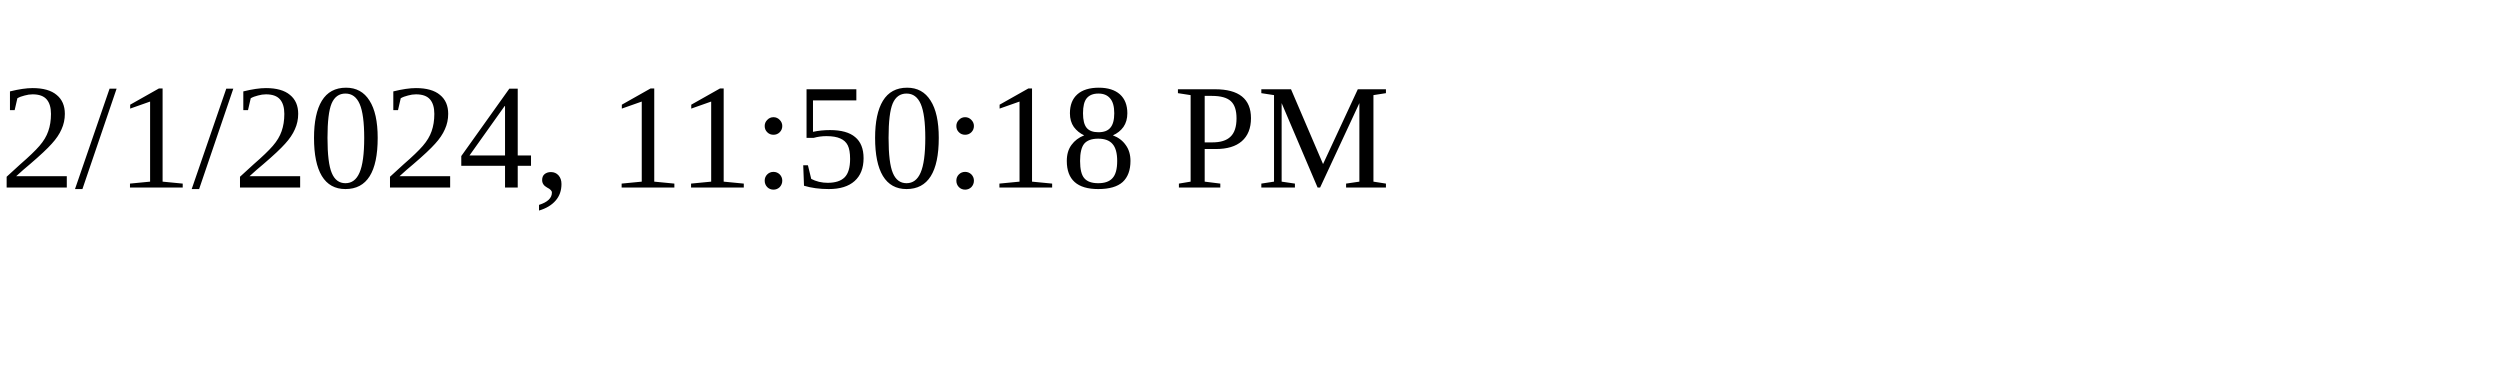
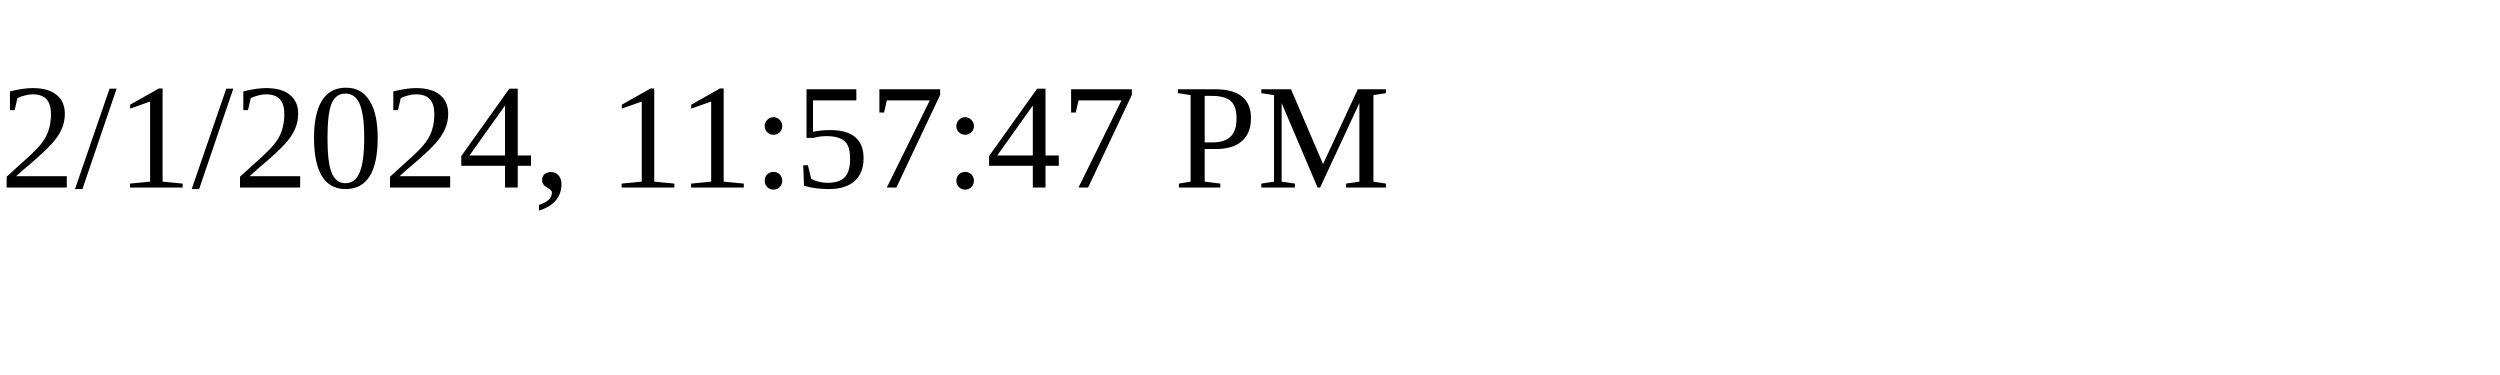
<svg xmlns="http://www.w3.org/2000/svg" height="30" width="200">
-   <text x="0" y="15">2/1/2024, 11:50:18 PM</text>
+   <text x="0" y="15">2/1/2024, 11:57:47 PM</text>
</svg>
